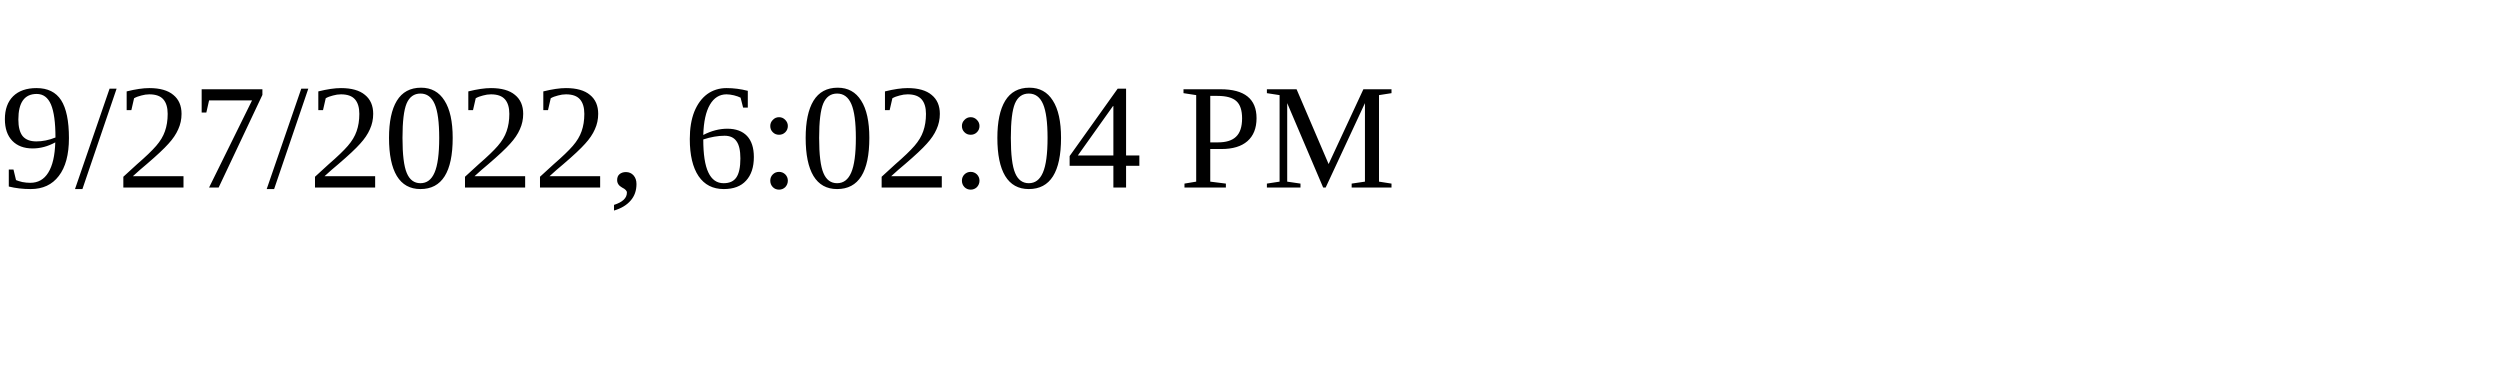
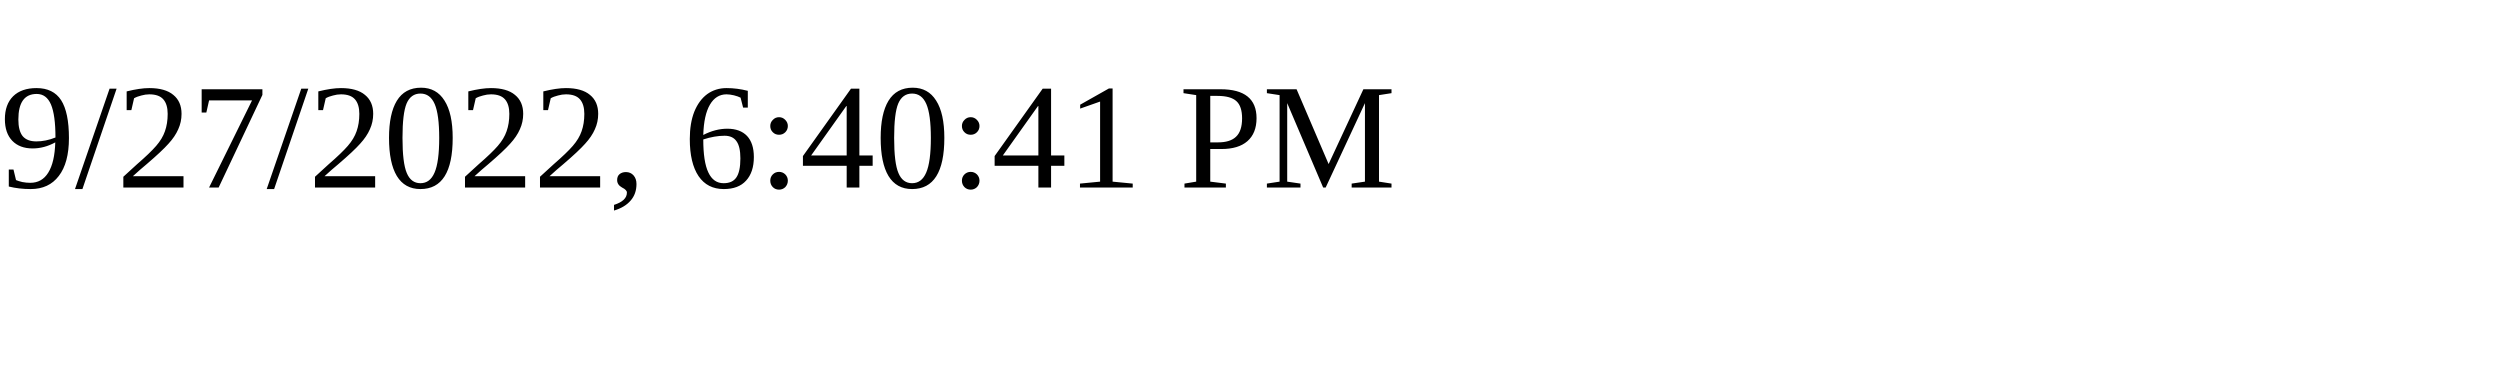
<svg xmlns="http://www.w3.org/2000/svg" height="30" width="200">
-   <text x="0" y="15">9/27/2022, 6:02:04 PM</text>
+   <text x="0" y="15">9/27/2022, 6:40:41 PM</text>
</svg>
